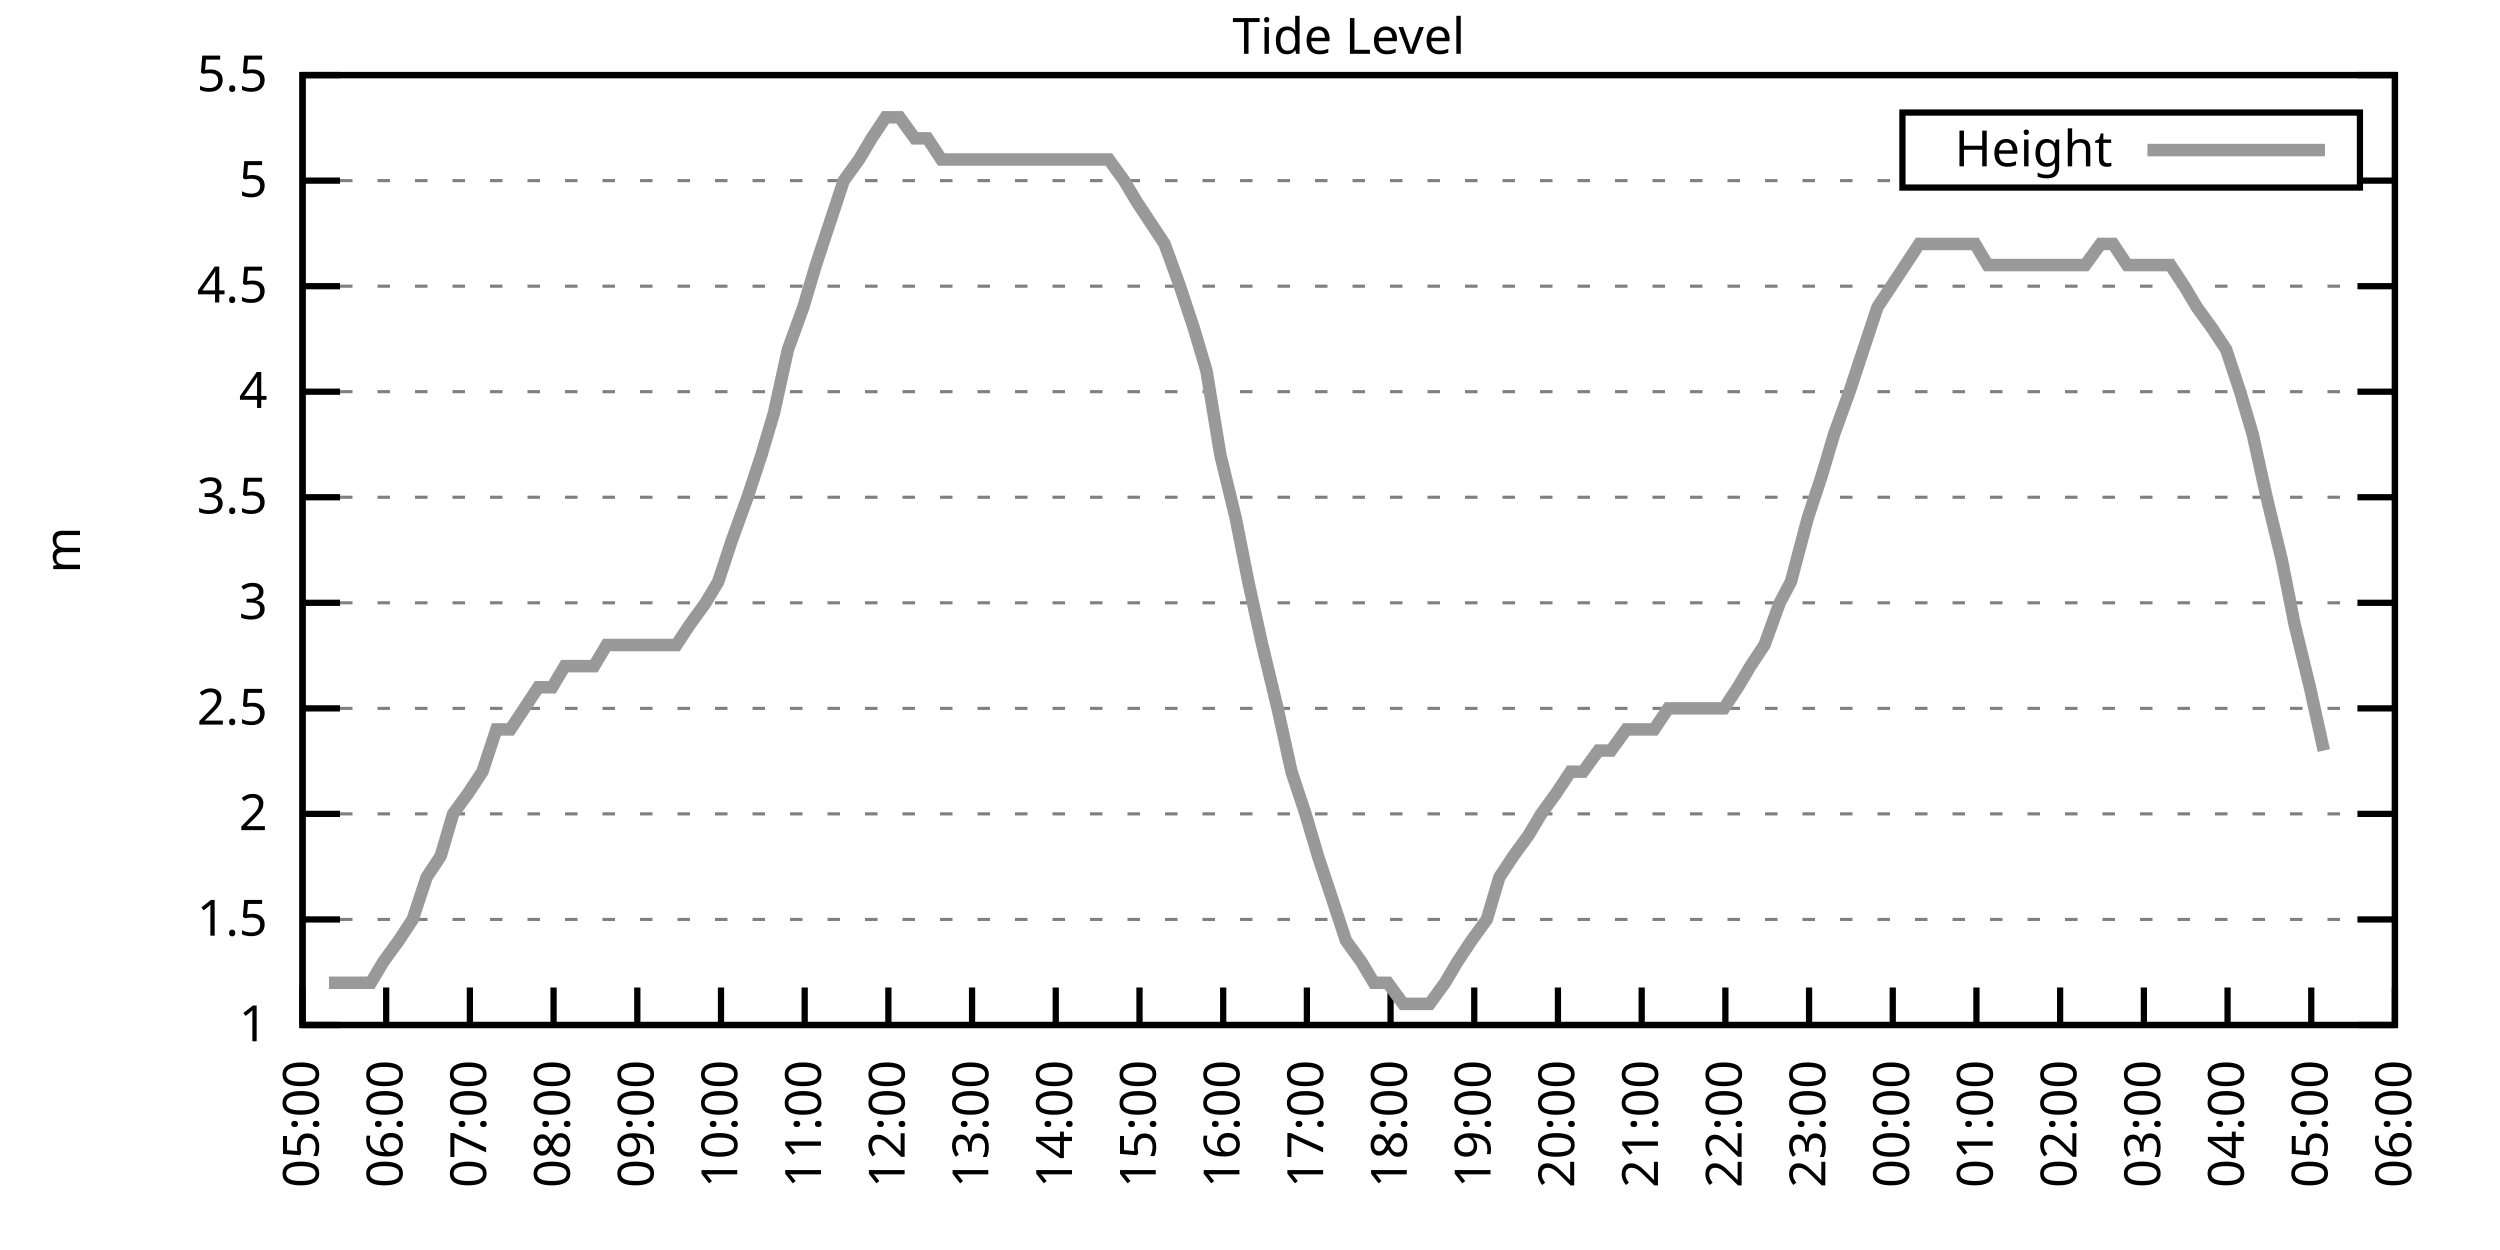
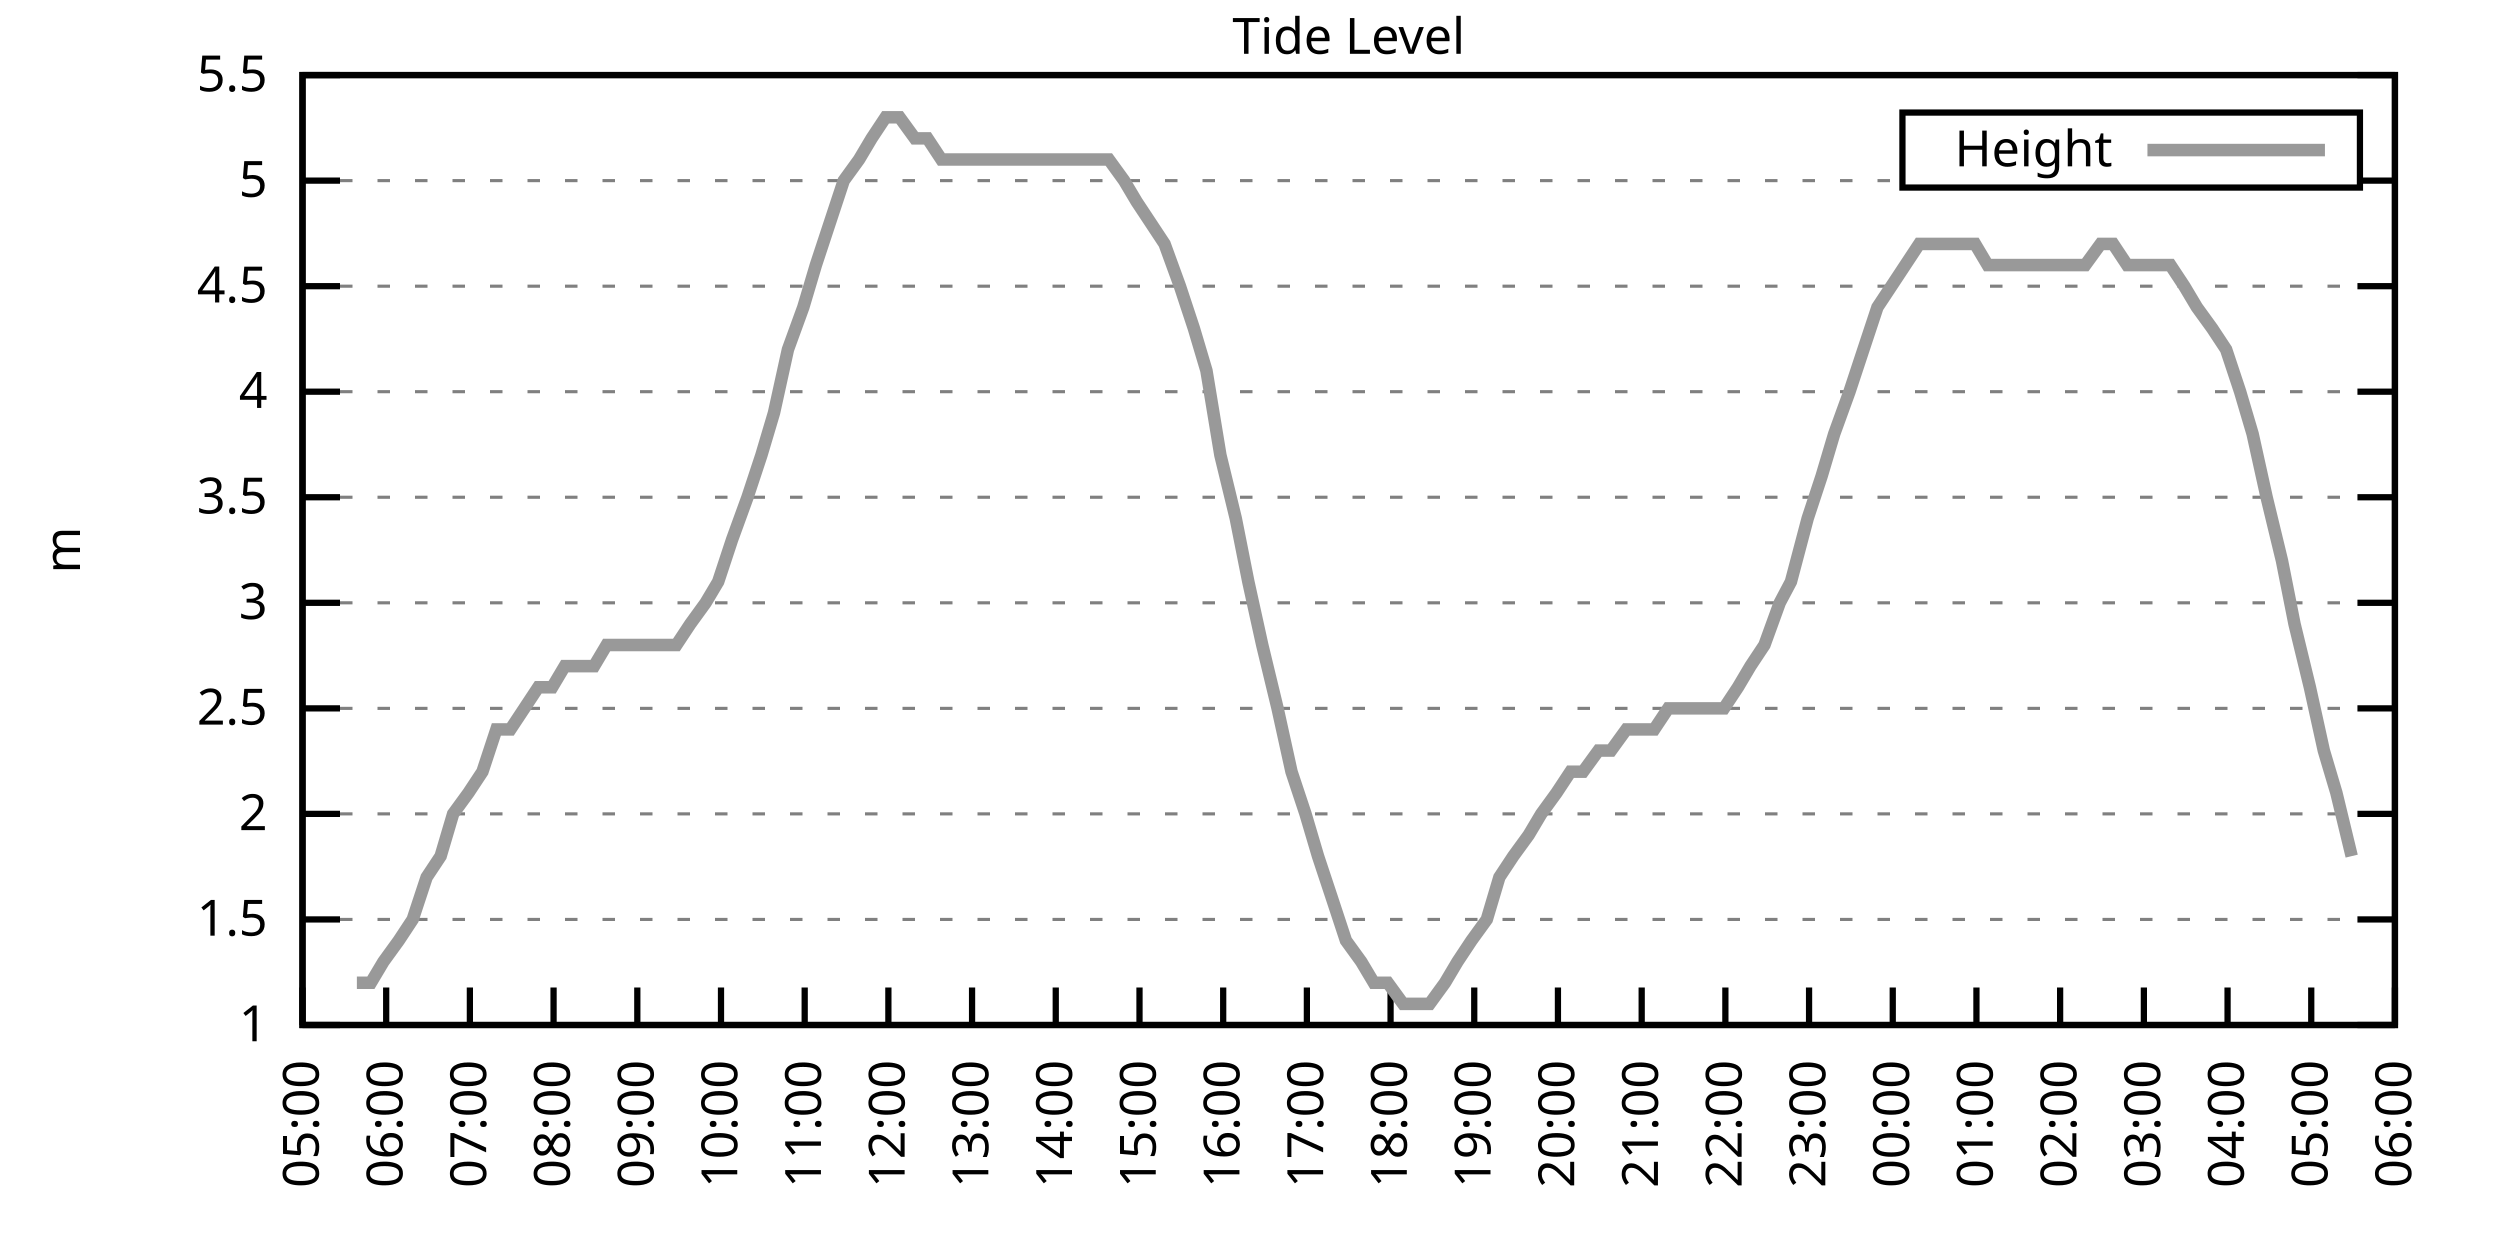
<svg xmlns="http://www.w3.org/2000/svg" xmlns:xlink="http://www.w3.org/1999/xlink" width="400" height="200" viewBox="0 0 400 200">
  <g id="gnuplot_canvas">
    <rect x="0" y="0" width="400" height="200" fill="none" />
    <defs>
      <circle id="gpDot" r="0.5" stroke-width="0.5" stroke="currentColor" />
      <path id="gpPt0" stroke-width="0.333" stroke="currentColor" d="M-1,0 h2 M0,-1 v2" />
      <path id="gpPt1" stroke-width="0.333" stroke="currentColor" d="M-1,-1 L1,1 M1,-1 L-1,1" />
      <path id="gpPt2" stroke-width="0.333" stroke="currentColor" d="M-1,0 L1,0 M0,-1 L0,1 M-1,-1 L1,1 M-1,1 L1,-1" />
      <rect id="gpPt3" stroke-width="0.333" stroke="currentColor" x="-1" y="-1" width="2" height="2" />
      <rect id="gpPt4" stroke-width="0.333" stroke="currentColor" fill="currentColor" x="-1" y="-1" width="2" height="2" />
      <circle id="gpPt5" stroke-width="0.333" stroke="currentColor" cx="0" cy="0" r="1" />
      <use xlink:href="#gpPt5" id="gpPt6" fill="currentColor" stroke="none" />
      <path id="gpPt7" stroke-width="0.333" stroke="currentColor" d="M0,-1.33 L-1.33,0.67 L1.33,0.67 z" />
      <use xlink:href="#gpPt7" id="gpPt8" fill="currentColor" stroke="none" />
      <use xlink:href="#gpPt7" id="gpPt9" stroke="currentColor" transform="rotate(180)" />
      <use xlink:href="#gpPt9" id="gpPt10" fill="currentColor" stroke="none" />
      <use xlink:href="#gpPt3" id="gpPt11" stroke="currentColor" transform="rotate(45)" />
      <use xlink:href="#gpPt11" id="gpPt12" fill="currentColor" stroke="none" />
      <path id="gpPt13" stroke-width="0.333" stroke="currentColor" d="M0,1.330 L1.265,0.411 L0.782,-1.067 L-0.782,-1.076 L-1.265,0.411 z" />
      <use xlink:href="#gpPt13" id="gpPt14" fill="currentColor" stroke="none" />
      <filter id="textbox" filterUnits="objectBoundingBox" x="0" y="0" height="1" width="1">
        <feFlood flood-color="white" flood-opacity="1" result="bgnd" />
        <feComposite in="SourceGraphic" in2="bgnd" operator="atop" />
      </filter>
      <filter id="greybox" filterUnits="objectBoundingBox" x="0" y="0" height="1" width="1">
        <feFlood flood-color="lightgrey" flood-opacity="1" result="grey" />
        <feComposite in="SourceGraphic" in2="grey" operator="atop" />
      </filter>
    </defs>
    <g fill="none" color="white" stroke="currentColor" stroke-width="1.00" stroke-linecap="butt" stroke-linejoin="miter">
</g>
    <g fill="none" color="black" stroke="currentColor" stroke-width="1.00" stroke-linecap="butt" stroke-linejoin="miter">
      <g stroke="none" shape-rendering="crispEdges">
        <polygon fill="rgb(255, 255, 255)" points="48.40,164.00 383.18,164.00 383.18,12.02 48.40,12.02 " />
      </g>
    </g>
    <g fill="none" color="black" stroke="currentColor" stroke-width="1.00" stroke-linecap="butt" stroke-linejoin="miter">
</g>
    <g fill="none" color="black" stroke="black" stroke-width="0.50" stroke-linecap="butt" stroke-linejoin="miter">
</g>
    <g fill="none" color="gray" stroke="currentColor" stroke-width="0.50" stroke-linecap="butt" stroke-linejoin="miter">
      <path stroke="gray" stroke-dasharray="2,4" class="gridline" d="M48.40,164.00 L383.19,164.00  " />
    </g>
    <g fill="none" color="gray" stroke="gray" stroke-width="1.00" stroke-linecap="butt" stroke-linejoin="miter">
</g>
    <g fill="none" color="black" stroke="currentColor" stroke-width="1.00" stroke-linecap="butt" stroke-linejoin="miter">
      <path stroke="black" d="M48.40,164.00 L54.40,164.00 M383.19,164.00 L377.19,164.00  " />
      <g transform="translate(42.80,166.60)" stroke="none" fill="black" font-family="Sans" font-size="8.00" text-anchor="end">
        <text>
          <tspan font-family="Sans"> 1</tspan>
        </text>
      </g>
    </g>
    <g fill="none" color="black" stroke="currentColor" stroke-width="1.00" stroke-linecap="butt" stroke-linejoin="miter">
</g>
    <g fill="none" color="black" stroke="black" stroke-width="0.50" stroke-linecap="butt" stroke-linejoin="miter">
</g>
    <g fill="none" color="gray" stroke="currentColor" stroke-width="0.50" stroke-linecap="butt" stroke-linejoin="miter">
      <path stroke="gray" stroke-dasharray="2,4" class="gridline" d="M48.40,147.11 L383.19,147.11  " />
    </g>
    <g fill="none" color="gray" stroke="gray" stroke-width="1.00" stroke-linecap="butt" stroke-linejoin="miter">
</g>
    <g fill="none" color="black" stroke="currentColor" stroke-width="1.00" stroke-linecap="butt" stroke-linejoin="miter">
      <path stroke="black" d="M48.40,147.11 L54.40,147.11 M383.19,147.11 L377.19,147.11  " />
      <g transform="translate(42.80,149.71)" stroke="none" fill="black" font-family="Sans" font-size="8.00" text-anchor="end">
        <text>
          <tspan font-family="Sans"> 1.5</tspan>
        </text>
      </g>
    </g>
    <g fill="none" color="black" stroke="currentColor" stroke-width="1.00" stroke-linecap="butt" stroke-linejoin="miter">
</g>
    <g fill="none" color="black" stroke="black" stroke-width="0.50" stroke-linecap="butt" stroke-linejoin="miter">
</g>
    <g fill="none" color="gray" stroke="currentColor" stroke-width="0.50" stroke-linecap="butt" stroke-linejoin="miter">
      <path stroke="gray" stroke-dasharray="2,4" class="gridline" d="M48.40,130.22 L383.19,130.22  " />
    </g>
    <g fill="none" color="gray" stroke="gray" stroke-width="1.00" stroke-linecap="butt" stroke-linejoin="miter">
</g>
    <g fill="none" color="black" stroke="currentColor" stroke-width="1.00" stroke-linecap="butt" stroke-linejoin="miter">
      <path stroke="black" d="M48.40,130.22 L54.40,130.22 M383.19,130.22 L377.19,130.22  " />
      <g transform="translate(42.80,132.82)" stroke="none" fill="black" font-family="Sans" font-size="8.00" text-anchor="end">
        <text>
          <tspan font-family="Sans"> 2</tspan>
        </text>
      </g>
    </g>
    <g fill="none" color="black" stroke="currentColor" stroke-width="1.00" stroke-linecap="butt" stroke-linejoin="miter">
</g>
    <g fill="none" color="black" stroke="black" stroke-width="0.50" stroke-linecap="butt" stroke-linejoin="miter">
</g>
    <g fill="none" color="gray" stroke="currentColor" stroke-width="0.50" stroke-linecap="butt" stroke-linejoin="miter">
      <path stroke="gray" stroke-dasharray="2,4" class="gridline" d="M48.40,113.34 L383.19,113.34  " />
    </g>
    <g fill="none" color="gray" stroke="gray" stroke-width="1.00" stroke-linecap="butt" stroke-linejoin="miter">
</g>
    <g fill="none" color="black" stroke="currentColor" stroke-width="1.00" stroke-linecap="butt" stroke-linejoin="miter">
      <path stroke="black" d="M48.40,113.34 L54.40,113.34 M383.19,113.34 L377.19,113.34  " />
      <g transform="translate(42.80,115.94)" stroke="none" fill="black" font-family="Sans" font-size="8.00" text-anchor="end">
        <text>
          <tspan font-family="Sans"> 2.5</tspan>
        </text>
      </g>
    </g>
    <g fill="none" color="black" stroke="currentColor" stroke-width="1.00" stroke-linecap="butt" stroke-linejoin="miter">
</g>
    <g fill="none" color="black" stroke="black" stroke-width="0.50" stroke-linecap="butt" stroke-linejoin="miter">
</g>
    <g fill="none" color="gray" stroke="currentColor" stroke-width="0.50" stroke-linecap="butt" stroke-linejoin="miter">
      <path stroke="gray" stroke-dasharray="2,4" class="gridline" d="M48.40,96.45 L383.19,96.45  " />
    </g>
    <g fill="none" color="gray" stroke="gray" stroke-width="1.00" stroke-linecap="butt" stroke-linejoin="miter">
</g>
    <g fill="none" color="black" stroke="currentColor" stroke-width="1.00" stroke-linecap="butt" stroke-linejoin="miter">
      <path stroke="black" d="M48.40,96.45 L54.40,96.45 M383.19,96.45 L377.19,96.45  " />
      <g transform="translate(42.80,99.05)" stroke="none" fill="black" font-family="Sans" font-size="8.00" text-anchor="end">
        <text>
          <tspan font-family="Sans"> 3</tspan>
        </text>
      </g>
    </g>
    <g fill="none" color="black" stroke="currentColor" stroke-width="1.00" stroke-linecap="butt" stroke-linejoin="miter">
</g>
    <g fill="none" color="black" stroke="black" stroke-width="0.50" stroke-linecap="butt" stroke-linejoin="miter">
</g>
    <g fill="none" color="gray" stroke="currentColor" stroke-width="0.50" stroke-linecap="butt" stroke-linejoin="miter">
      <path stroke="gray" stroke-dasharray="2,4" class="gridline" d="M48.40,79.56 L383.19,79.56  " />
    </g>
    <g fill="none" color="gray" stroke="gray" stroke-width="1.00" stroke-linecap="butt" stroke-linejoin="miter">
</g>
    <g fill="none" color="black" stroke="currentColor" stroke-width="1.00" stroke-linecap="butt" stroke-linejoin="miter">
      <path stroke="black" d="M48.40,79.56 L54.40,79.56 M383.19,79.56 L377.19,79.56  " />
      <g transform="translate(42.80,82.16)" stroke="none" fill="black" font-family="Sans" font-size="8.00" text-anchor="end">
        <text>
          <tspan font-family="Sans"> 3.5</tspan>
        </text>
      </g>
    </g>
    <g fill="none" color="black" stroke="currentColor" stroke-width="1.00" stroke-linecap="butt" stroke-linejoin="miter">
</g>
    <g fill="none" color="black" stroke="black" stroke-width="0.50" stroke-linecap="butt" stroke-linejoin="miter">
</g>
    <g fill="none" color="gray" stroke="currentColor" stroke-width="0.50" stroke-linecap="butt" stroke-linejoin="miter">
      <path stroke="gray" stroke-dasharray="2,4" class="gridline" d="M48.40,62.67 L383.19,62.67  " />
    </g>
    <g fill="none" color="gray" stroke="gray" stroke-width="1.00" stroke-linecap="butt" stroke-linejoin="miter">
</g>
    <g fill="none" color="black" stroke="currentColor" stroke-width="1.00" stroke-linecap="butt" stroke-linejoin="miter">
      <path stroke="black" d="M48.40,62.67 L54.40,62.67 M383.19,62.67 L377.19,62.67  " />
      <g transform="translate(42.80,65.27)" stroke="none" fill="black" font-family="Sans" font-size="8.00" text-anchor="end">
        <text>
          <tspan font-family="Sans"> 4</tspan>
        </text>
      </g>
    </g>
    <g fill="none" color="black" stroke="currentColor" stroke-width="1.00" stroke-linecap="butt" stroke-linejoin="miter">
</g>
    <g fill="none" color="black" stroke="black" stroke-width="0.50" stroke-linecap="butt" stroke-linejoin="miter">
</g>
    <g fill="none" color="gray" stroke="currentColor" stroke-width="0.50" stroke-linecap="butt" stroke-linejoin="miter">
      <path stroke="gray" stroke-dasharray="2,4" class="gridline" d="M48.40,45.79 L383.19,45.79  " />
    </g>
    <g fill="none" color="gray" stroke="gray" stroke-width="1.00" stroke-linecap="butt" stroke-linejoin="miter">
</g>
    <g fill="none" color="black" stroke="currentColor" stroke-width="1.00" stroke-linecap="butt" stroke-linejoin="miter">
      <path stroke="black" d="M48.40,45.79 L54.40,45.79 M383.19,45.79 L377.19,45.79  " />
      <g transform="translate(42.80,48.39)" stroke="none" fill="black" font-family="Sans" font-size="8.00" text-anchor="end">
        <text>
          <tspan font-family="Sans"> 4.5</tspan>
        </text>
      </g>
    </g>
    <g fill="none" color="black" stroke="currentColor" stroke-width="1.00" stroke-linecap="butt" stroke-linejoin="miter">
</g>
    <g fill="none" color="black" stroke="black" stroke-width="0.50" stroke-linecap="butt" stroke-linejoin="miter">
</g>
    <g fill="none" color="gray" stroke="currentColor" stroke-width="0.50" stroke-linecap="butt" stroke-linejoin="miter">
      <path stroke="gray" stroke-dasharray="2,4" class="gridline" d="M48.40,28.90 L304.39,28.90 M377.59,28.90 L383.19,28.90  " />
    </g>
    <g fill="none" color="gray" stroke="gray" stroke-width="1.00" stroke-linecap="butt" stroke-linejoin="miter">
</g>
    <g fill="none" color="black" stroke="currentColor" stroke-width="1.00" stroke-linecap="butt" stroke-linejoin="miter">
      <path stroke="black" d="M48.40,28.90 L54.40,28.90 M383.19,28.90 L377.19,28.90  " />
      <g transform="translate(42.80,31.50)" stroke="none" fill="black" font-family="Sans" font-size="8.00" text-anchor="end">
        <text>
          <tspan font-family="Sans"> 5</tspan>
        </text>
      </g>
    </g>
    <g fill="none" color="black" stroke="currentColor" stroke-width="1.00" stroke-linecap="butt" stroke-linejoin="miter">
</g>
    <g fill="none" color="black" stroke="black" stroke-width="0.50" stroke-linecap="butt" stroke-linejoin="miter">
</g>
    <g fill="none" color="gray" stroke="currentColor" stroke-width="0.50" stroke-linecap="butt" stroke-linejoin="miter">
      <path stroke="gray" stroke-dasharray="2,4" class="gridline" d="M48.40,12.01 L383.19,12.01  " />
    </g>
    <g fill="none" color="gray" stroke="gray" stroke-width="1.00" stroke-linecap="butt" stroke-linejoin="miter">
</g>
    <g fill="none" color="black" stroke="currentColor" stroke-width="1.00" stroke-linecap="butt" stroke-linejoin="miter">
      <path stroke="black" d="M48.40,12.01 L54.40,12.01 M383.19,12.01 L377.19,12.01  " />
      <g transform="translate(42.80,14.61)" stroke="none" fill="black" font-family="Sans" font-size="8.00" text-anchor="end">
        <text>
          <tspan font-family="Sans"> 5.5</tspan>
        </text>
      </g>
    </g>
    <g fill="none" color="black" stroke="currentColor" stroke-width="1.00" stroke-linecap="butt" stroke-linejoin="miter">
      <path stroke="black" d="M48.40,164.00 L48.40,158.00  " />
      <g transform="translate(51.00,169.60) rotate(270.00)" stroke="none" fill="black" font-family="Sans" font-size="8.00" text-anchor="end">
        <text>
          <tspan font-family="Sans">05:00</tspan>
        </text>
      </g>
    </g>
    <g fill="none" color="black" stroke="currentColor" stroke-width="1.00" stroke-linecap="butt" stroke-linejoin="miter">
      <path stroke="black" d="M61.79,164.00 L61.79,158.00  " />
      <g transform="translate(64.39,169.60) rotate(270.00)" stroke="none" fill="black" font-family="Sans" font-size="8.00" text-anchor="end">
        <text>
          <tspan font-family="Sans">06:00</tspan>
        </text>
      </g>
    </g>
    <g fill="none" color="black" stroke="currentColor" stroke-width="1.00" stroke-linecap="butt" stroke-linejoin="miter">
      <path stroke="black" d="M75.18,164.00 L75.18,158.00  " />
      <g transform="translate(77.78,169.60) rotate(270.00)" stroke="none" fill="black" font-family="Sans" font-size="8.00" text-anchor="end">
        <text>
          <tspan font-family="Sans">07:00</tspan>
        </text>
      </g>
    </g>
    <g fill="none" color="black" stroke="currentColor" stroke-width="1.00" stroke-linecap="butt" stroke-linejoin="miter">
      <path stroke="black" d="M88.57,164.00 L88.57,158.00  " />
      <g transform="translate(91.17,169.60) rotate(270.00)" stroke="none" fill="black" font-family="Sans" font-size="8.00" text-anchor="end">
        <text>
          <tspan font-family="Sans">08:00</tspan>
        </text>
      </g>
    </g>
    <g fill="none" color="black" stroke="currentColor" stroke-width="1.00" stroke-linecap="butt" stroke-linejoin="miter">
      <path stroke="black" d="M101.97,164.00 L101.97,158.00  " />
      <g transform="translate(104.57,169.60) rotate(270.00)" stroke="none" fill="black" font-family="Sans" font-size="8.00" text-anchor="end">
        <text>
          <tspan font-family="Sans">09:00</tspan>
        </text>
      </g>
    </g>
    <g fill="none" color="black" stroke="currentColor" stroke-width="1.00" stroke-linecap="butt" stroke-linejoin="miter">
      <path stroke="black" d="M115.36,164.00 L115.36,158.00  " />
      <g transform="translate(117.96,169.60) rotate(270.00)" stroke="none" fill="black" font-family="Sans" font-size="8.00" text-anchor="end">
        <text>
          <tspan font-family="Sans">10:00</tspan>
        </text>
      </g>
    </g>
    <g fill="none" color="black" stroke="currentColor" stroke-width="1.00" stroke-linecap="butt" stroke-linejoin="miter">
      <path stroke="black" d="M128.75,164.00 L128.75,158.00  " />
      <g transform="translate(131.35,169.60) rotate(270.00)" stroke="none" fill="black" font-family="Sans" font-size="8.00" text-anchor="end">
        <text>
          <tspan font-family="Sans">11:00</tspan>
        </text>
      </g>
    </g>
    <g fill="none" color="black" stroke="currentColor" stroke-width="1.00" stroke-linecap="butt" stroke-linejoin="miter">
      <path stroke="black" d="M142.14,164.00 L142.14,158.00  " />
      <g transform="translate(144.74,169.60) rotate(270.00)" stroke="none" fill="black" font-family="Sans" font-size="8.00" text-anchor="end">
        <text>
          <tspan font-family="Sans">12:00</tspan>
        </text>
      </g>
    </g>
    <g fill="none" color="black" stroke="currentColor" stroke-width="1.00" stroke-linecap="butt" stroke-linejoin="miter">
      <path stroke="black" d="M155.53,164.00 L155.53,158.00  " />
      <g transform="translate(158.13,169.60) rotate(270.00)" stroke="none" fill="black" font-family="Sans" font-size="8.00" text-anchor="end">
        <text>
          <tspan font-family="Sans">13:00</tspan>
        </text>
      </g>
    </g>
    <g fill="none" color="black" stroke="currentColor" stroke-width="1.00" stroke-linecap="butt" stroke-linejoin="miter">
      <path stroke="black" d="M168.92,164.00 L168.92,158.00  " />
      <g transform="translate(171.52,169.60) rotate(270.00)" stroke="none" fill="black" font-family="Sans" font-size="8.00" text-anchor="end">
        <text>
          <tspan font-family="Sans">14:00</tspan>
        </text>
      </g>
    </g>
    <g fill="none" color="black" stroke="currentColor" stroke-width="1.00" stroke-linecap="butt" stroke-linejoin="miter">
      <path stroke="black" d="M182.32,164.00 L182.32,158.00  " />
      <g transform="translate(184.92,169.60) rotate(270.00)" stroke="none" fill="black" font-family="Sans" font-size="8.00" text-anchor="end">
        <text>
          <tspan font-family="Sans">15:00</tspan>
        </text>
      </g>
    </g>
    <g fill="none" color="black" stroke="currentColor" stroke-width="1.00" stroke-linecap="butt" stroke-linejoin="miter">
      <path stroke="black" d="M195.71,164.00 L195.71,158.00  " />
      <g transform="translate(198.31,169.60) rotate(270.00)" stroke="none" fill="black" font-family="Sans" font-size="8.00" text-anchor="end">
        <text>
          <tspan font-family="Sans">16:00</tspan>
        </text>
      </g>
    </g>
    <g fill="none" color="black" stroke="currentColor" stroke-width="1.00" stroke-linecap="butt" stroke-linejoin="miter">
      <path stroke="black" d="M209.10,164.00 L209.10,158.00  " />
      <g transform="translate(211.70,169.60) rotate(270.00)" stroke="none" fill="black" font-family="Sans" font-size="8.00" text-anchor="end">
        <text>
          <tspan font-family="Sans">17:00</tspan>
        </text>
      </g>
    </g>
    <g fill="none" color="black" stroke="currentColor" stroke-width="1.00" stroke-linecap="butt" stroke-linejoin="miter">
      <path stroke="black" d="M222.49,164.00 L222.49,158.00  " />
      <g transform="translate(225.09,169.60) rotate(270.00)" stroke="none" fill="black" font-family="Sans" font-size="8.00" text-anchor="end">
        <text>
          <tspan font-family="Sans">18:00</tspan>
        </text>
      </g>
    </g>
    <g fill="none" color="black" stroke="currentColor" stroke-width="1.00" stroke-linecap="butt" stroke-linejoin="miter">
      <path stroke="black" d="M235.88,164.00 L235.88,158.00  " />
      <g transform="translate(238.48,169.60) rotate(270.00)" stroke="none" fill="black" font-family="Sans" font-size="8.00" text-anchor="end">
        <text>
          <tspan font-family="Sans">19:00</tspan>
        </text>
      </g>
    </g>
    <g fill="none" color="black" stroke="currentColor" stroke-width="1.00" stroke-linecap="butt" stroke-linejoin="miter">
      <path stroke="black" d="M249.27,164.00 L249.27,158.00  " />
      <g transform="translate(251.87,169.60) rotate(270.00)" stroke="none" fill="black" font-family="Sans" font-size="8.00" text-anchor="end">
        <text>
          <tspan font-family="Sans">20:00</tspan>
        </text>
      </g>
    </g>
    <g fill="none" color="black" stroke="currentColor" stroke-width="1.00" stroke-linecap="butt" stroke-linejoin="miter">
      <path stroke="black" d="M262.67,164.00 L262.67,158.00  " />
      <g transform="translate(265.27,169.60) rotate(270.00)" stroke="none" fill="black" font-family="Sans" font-size="8.00" text-anchor="end">
        <text>
          <tspan font-family="Sans">21:00</tspan>
        </text>
      </g>
    </g>
    <g fill="none" color="black" stroke="currentColor" stroke-width="1.00" stroke-linecap="butt" stroke-linejoin="miter">
      <path stroke="black" d="M276.06,164.00 L276.06,158.00  " />
      <g transform="translate(278.66,169.60) rotate(270.00)" stroke="none" fill="black" font-family="Sans" font-size="8.00" text-anchor="end">
        <text>
          <tspan font-family="Sans">22:00</tspan>
        </text>
      </g>
    </g>
    <g fill="none" color="black" stroke="currentColor" stroke-width="1.00" stroke-linecap="butt" stroke-linejoin="miter">
      <path stroke="black" d="M289.45,164.00 L289.45,158.00  " />
      <g transform="translate(292.05,169.60) rotate(270.00)" stroke="none" fill="black" font-family="Sans" font-size="8.00" text-anchor="end">
        <text>
          <tspan font-family="Sans">23:00</tspan>
        </text>
      </g>
    </g>
    <g fill="none" color="black" stroke="currentColor" stroke-width="1.00" stroke-linecap="butt" stroke-linejoin="miter">
      <path stroke="black" d="M302.84,164.00 L302.84,158.00  " />
      <g transform="translate(305.44,169.60) rotate(270.00)" stroke="none" fill="black" font-family="Sans" font-size="8.00" text-anchor="end">
        <text>
          <tspan font-family="Sans">00:00</tspan>
        </text>
      </g>
    </g>
    <g fill="none" color="black" stroke="currentColor" stroke-width="1.00" stroke-linecap="butt" stroke-linejoin="miter">
      <path stroke="black" d="M316.23,164.00 L316.23,158.00  " />
      <g transform="translate(318.83,169.60) rotate(270.00)" stroke="none" fill="black" font-family="Sans" font-size="8.00" text-anchor="end">
        <text>
          <tspan font-family="Sans">01:00</tspan>
        </text>
      </g>
    </g>
    <g fill="none" color="black" stroke="currentColor" stroke-width="1.00" stroke-linecap="butt" stroke-linejoin="miter">
      <path stroke="black" d="M329.62,164.00 L329.62,158.00  " />
      <g transform="translate(332.22,169.60) rotate(270.00)" stroke="none" fill="black" font-family="Sans" font-size="8.00" text-anchor="end">
        <text>
          <tspan font-family="Sans">02:00</tspan>
        </text>
      </g>
    </g>
    <g fill="none" color="black" stroke="currentColor" stroke-width="1.00" stroke-linecap="butt" stroke-linejoin="miter">
      <path stroke="black" d="M343.02,164.00 L343.02,158.00  " />
      <g transform="translate(345.62,169.60) rotate(270.00)" stroke="none" fill="black" font-family="Sans" font-size="8.00" text-anchor="end">
        <text>
          <tspan font-family="Sans">03:00</tspan>
        </text>
      </g>
    </g>
    <g fill="none" color="black" stroke="currentColor" stroke-width="1.00" stroke-linecap="butt" stroke-linejoin="miter">
      <path stroke="black" d="M356.41,164.00 L356.41,158.00  " />
      <g transform="translate(359.01,169.60) rotate(270.00)" stroke="none" fill="black" font-family="Sans" font-size="8.00" text-anchor="end">
        <text>
          <tspan font-family="Sans">04:00</tspan>
        </text>
      </g>
    </g>
    <g fill="none" color="black" stroke="currentColor" stroke-width="1.00" stroke-linecap="butt" stroke-linejoin="miter">
      <path stroke="black" d="M369.80,164.00 L369.80,158.00  " />
      <g transform="translate(372.40,169.60) rotate(270.00)" stroke="none" fill="black" font-family="Sans" font-size="8.00" text-anchor="end">
        <text>
          <tspan font-family="Sans">05:00</tspan>
        </text>
      </g>
    </g>
    <g fill="none" color="black" stroke="currentColor" stroke-width="1.00" stroke-linecap="butt" stroke-linejoin="miter">
      <path stroke="black" d="M383.19,164.00 L383.19,158.00  " />
      <g transform="translate(385.79,169.60) rotate(270.00)" stroke="none" fill="black" font-family="Sans" font-size="8.00" text-anchor="end">
        <text>
          <tspan font-family="Sans">06:00</tspan>
        </text>
      </g>
    </g>
    <g fill="none" color="black" stroke="currentColor" stroke-width="1.00" stroke-linecap="butt" stroke-linejoin="miter">
</g>
    <g fill="none" color="black" stroke="currentColor" stroke-width="1.00" stroke-linecap="butt" stroke-linejoin="miter">
      <path stroke="black" d="M48.40,12.01 L48.40,164.00 L383.19,164.00 L383.19,12.01 L48.40,12.01 Z  " />
    </g>
    <g fill="none" color="black" stroke="currentColor" stroke-width="1.00" stroke-linecap="butt" stroke-linejoin="miter">
</g>
    <g fill="none" color="black" stroke="currentColor" stroke-width="1.00" stroke-linecap="butt" stroke-linejoin="miter">
      <path stroke="black" d="M304.39,30.01 L304.39,18.01 L377.59,18.01 L377.59,30.01 L304.39,30.01 Z  " />
    </g>
    <g id="Tide_level_plot_1">
      <g fill="none" color="white" stroke="black" stroke-width="2.00" stroke-linecap="butt" stroke-linejoin="miter">
</g>
      <g fill="none" color="black" stroke="currentColor" stroke-width="2.00" stroke-linecap="butt" stroke-linejoin="miter">
        <g transform="translate(337.99,26.61)" stroke="none" fill="black" font-family="Sans" font-size="8.00" text-anchor="end">
          <text>
            <tspan font-family="Sans">Height</tspan>
          </text>
        </g>
      </g>
      <g fill="none" color="black" stroke="currentColor" stroke-width="2.00" stroke-linecap="butt" stroke-linejoin="miter">
-         <path stroke="rgb(153, 153, 153)" d="M343.59,24.01 L371.99,24.01 M52.64,157.24 L54.87,157.24 L57.10,157.24 L59.34,157.24 L61.35,153.87 L63.80,150.49   L66.03,147.11 L68.26,140.36 L70.50,136.98 L72.50,130.22 L74.96,126.85 L77.19,123.47 L79.42,116.71 L81.66,116.71   L83.89,113.34 L86.12,109.96 L88.35,109.96 L90.36,106.58 L92.82,106.58 L95.05,106.58 L97.06,103.20 L99.51,103.20   L101.52,103.20 L103.98,103.20 L105.98,103.20 L108.22,103.20 L110.45,99.83 L112.90,96.45 L114.91,93.07 L117.14,86.32   L119.60,79.56 L121.83,72.81 L123.84,66.05 L126.07,55.92 L128.53,49.16 L130.54,42.41 L132.77,35.65 L135.00,28.90   L137.45,25.52 L139.46,22.14 L141.69,18.77 L143.93,18.77 L146.38,22.14 L148.39,22.14 L150.62,25.52 L153.08,25.52   L155.09,25.52 L157.32,25.52 L159.77,25.52 L162.01,25.52 L164.01,25.52 L166.47,25.52 L168.70,25.52 L170.93,25.52   L172.94,25.52 L175.40,25.52 L177.41,25.52 L179.86,28.90 L181.87,32.28 L184.10,35.65 L186.33,39.03 L188.79,45.79   L191.02,52.54 L193.03,59.30 L195.26,72.81 L197.72,82.94 L199.73,93.07 L201.96,103.20 L204.41,113.34 L206.64,123.47   L208.88,130.22 L210.88,136.98 L213.12,143.73 L215.35,150.49 L217.80,153.87 L219.81,157.24 L222.04,157.24 L224.50,160.62   L226.51,160.62 L228.74,160.62 L231.20,157.24 L233.20,153.87 L235.44,150.49 L237.89,147.11 L239.90,140.36 L242.13,136.98   L244.59,133.60 L246.60,130.22 L249.05,126.85 L251.28,123.47 L253.29,123.47 L255.75,120.09 L257.76,120.09 L260.21,116.71   L262.44,116.71 L264.67,116.71 L266.91,113.34 L269.14,113.34 L271.15,113.34 L273.38,113.34 L275.83,113.34 L278.07,109.96   L280.07,106.58 L282.31,103.20 L284.76,96.45 L286.55,93.07 L289.23,82.94 L291.46,76.18 L293.47,69.43 L295.92,62.67   L298.15,55.92 L300.39,49.16 L302.62,45.79 L304.85,42.41 L307.08,39.03 L309.31,39.03 L311.10,39.03 L313.78,39.03   L316.01,39.03 L318.02,42.41 L320.47,42.41 L322.48,42.41 L324.94,42.41 L326.72,42.41 L329.40,42.41 L331.19,42.41   L333.64,42.41 L336.10,39.03 L338.10,39.03 L340.34,42.41 L342.79,42.41 L344.80,42.41 L347.26,42.41 L349.49,45.79   L351.50,49.16 L353.95,52.54 L356.18,55.92 L358.42,62.67 L360.42,69.43 L362.66,79.56 L365.11,89.69 L367.12,99.83   L369.58,109.96 L371.81,120.09  " />
+         <path stroke="rgb(153, 153, 153)" d="M343.59,24.01 L371.99,24.01 M57.10,157.24 L59.34,157.24 L61.35,153.87 L63.80,150.49 L66.03,147.11 L68.26,140.36   L70.50,136.98 L72.50,130.22 L74.96,126.85 L77.19,123.47 L79.42,116.71 L81.66,116.71 L83.89,113.34 L86.12,109.96   L88.35,109.96 L90.36,106.58 L92.82,106.58 L95.05,106.58 L97.06,103.20 L99.51,103.20 L101.52,103.20 L103.98,103.20   L105.98,103.20 L108.22,103.20 L110.45,99.83 L112.90,96.45 L114.91,93.07 L117.14,86.32 L119.60,79.56 L121.83,72.81   L123.84,66.05 L126.07,55.92 L128.53,49.16 L130.54,42.41 L132.77,35.65 L135.00,28.90 L137.45,25.52 L139.46,22.14   L141.69,18.77 L143.93,18.77 L146.38,22.14 L148.39,22.14 L150.62,25.52 L153.08,25.52 L155.09,25.52 L157.32,25.52   L159.77,25.52 L162.01,25.52 L164.01,25.52 L166.47,25.52 L168.70,25.52 L170.93,25.52 L172.94,25.52 L175.40,25.52   L177.41,25.52 L179.86,28.90 L181.87,32.28 L184.10,35.65 L186.33,39.03 L188.79,45.79 L191.02,52.54 L193.03,59.30   L195.26,72.81 L197.72,82.94 L199.73,93.07 L201.96,103.20 L204.41,113.34 L206.64,123.47 L208.88,130.22 L210.88,136.98   L213.12,143.73 L215.35,150.49 L217.80,153.87 L219.81,157.24 L222.04,157.24 L224.50,160.62 L226.51,160.62 L228.74,160.62   L231.20,157.24 L233.20,153.87 L235.44,150.49 L237.89,147.11 L239.90,140.36 L242.13,136.98 L244.59,133.60 L246.60,130.22   L249.05,126.85 L251.28,123.47 L253.29,123.47 L255.75,120.09 L257.76,120.09 L260.21,116.71 L262.44,116.71 L264.67,116.71   L266.91,113.34 L269.14,113.34 L271.15,113.34 L273.38,113.34 L275.83,113.34 L278.07,109.96 L280.07,106.58 L282.31,103.20   L284.76,96.45 L286.55,93.07 L289.23,82.94 L291.46,76.18 L293.47,69.43 L295.92,62.67 L298.15,55.92 L300.39,49.16   L302.62,45.79 L304.85,42.41 L307.08,39.03 L309.31,39.03 L311.10,39.03 L313.78,39.03 L316.01,39.03 L318.02,42.41   L320.47,42.41 L322.48,42.41 L324.94,42.41 L326.72,42.41 L329.40,42.41 L331.19,42.41 L333.64,42.41 L336.10,39.03   L338.10,39.03 L340.34,42.41 L342.79,42.41 L344.80,42.41 L347.26,42.41 L349.49,45.79 L351.50,49.16 L353.95,52.54   L356.18,55.92 L358.42,62.67 L360.42,69.43 L362.66,79.56 L365.11,89.69 L367.12,99.83 L369.58,109.96 L371.81,120.09   L373.82,126.85 L376.27,136.98  " />
      </g>
    </g>
    <g fill="none" color="black" stroke="currentColor" stroke-width="2.00" stroke-linecap="butt" stroke-linejoin="miter">
</g>
    <g fill="none" color="black" stroke="black" stroke-width="1.00" stroke-linecap="butt" stroke-linejoin="miter">
</g>
    <g fill="none" color="black" stroke="currentColor" stroke-width="1.00" stroke-linecap="butt" stroke-linejoin="miter">
      <path stroke="black" d="M48.40,12.01 L48.40,164.00 L383.19,164.00 L383.19,12.01 L48.40,12.01 Z  " />
      <g transform="translate(12.80,88.01) rotate(270.00)" stroke="none" fill="black" font-family="Sans" font-size="8.00" text-anchor="middle">
        <text>
          <tspan font-family="Sans">m</tspan>
        </text>
      </g>
    </g>
    <g fill="none" color="black" stroke="currentColor" stroke-width="1.00" stroke-linecap="butt" stroke-linejoin="miter">
</g>
    <g fill="none" color="black" stroke="currentColor" stroke-width="1.00" stroke-linecap="butt" stroke-linejoin="miter">
      <g transform="translate(215.79,8.61)" stroke="none" fill="black" font-family="Sans" font-size="8.00" text-anchor="middle">
        <text>
          <tspan font-family="Sans">Tide Level</tspan>
        </text>
      </g>
    </g>
    <g fill="none" color="black" stroke="currentColor" stroke-width="1.00" stroke-linecap="butt" stroke-linejoin="miter">
</g>
  </g>
</svg>
